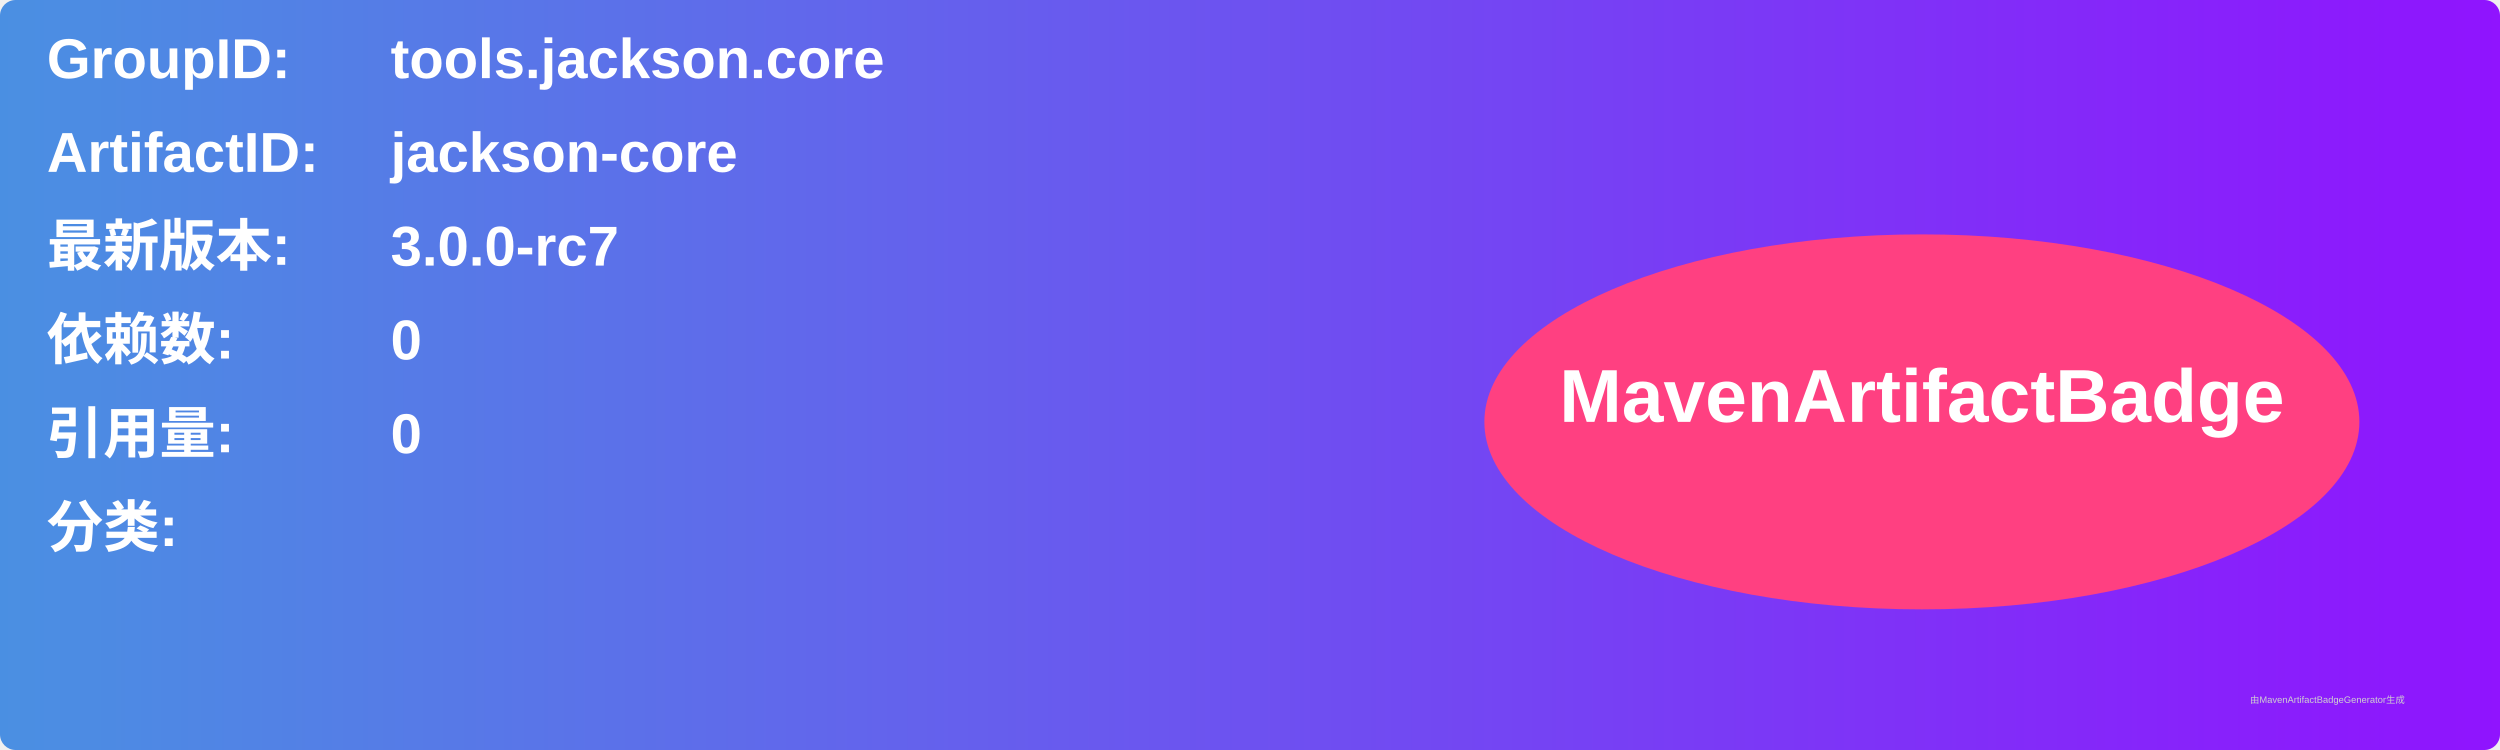
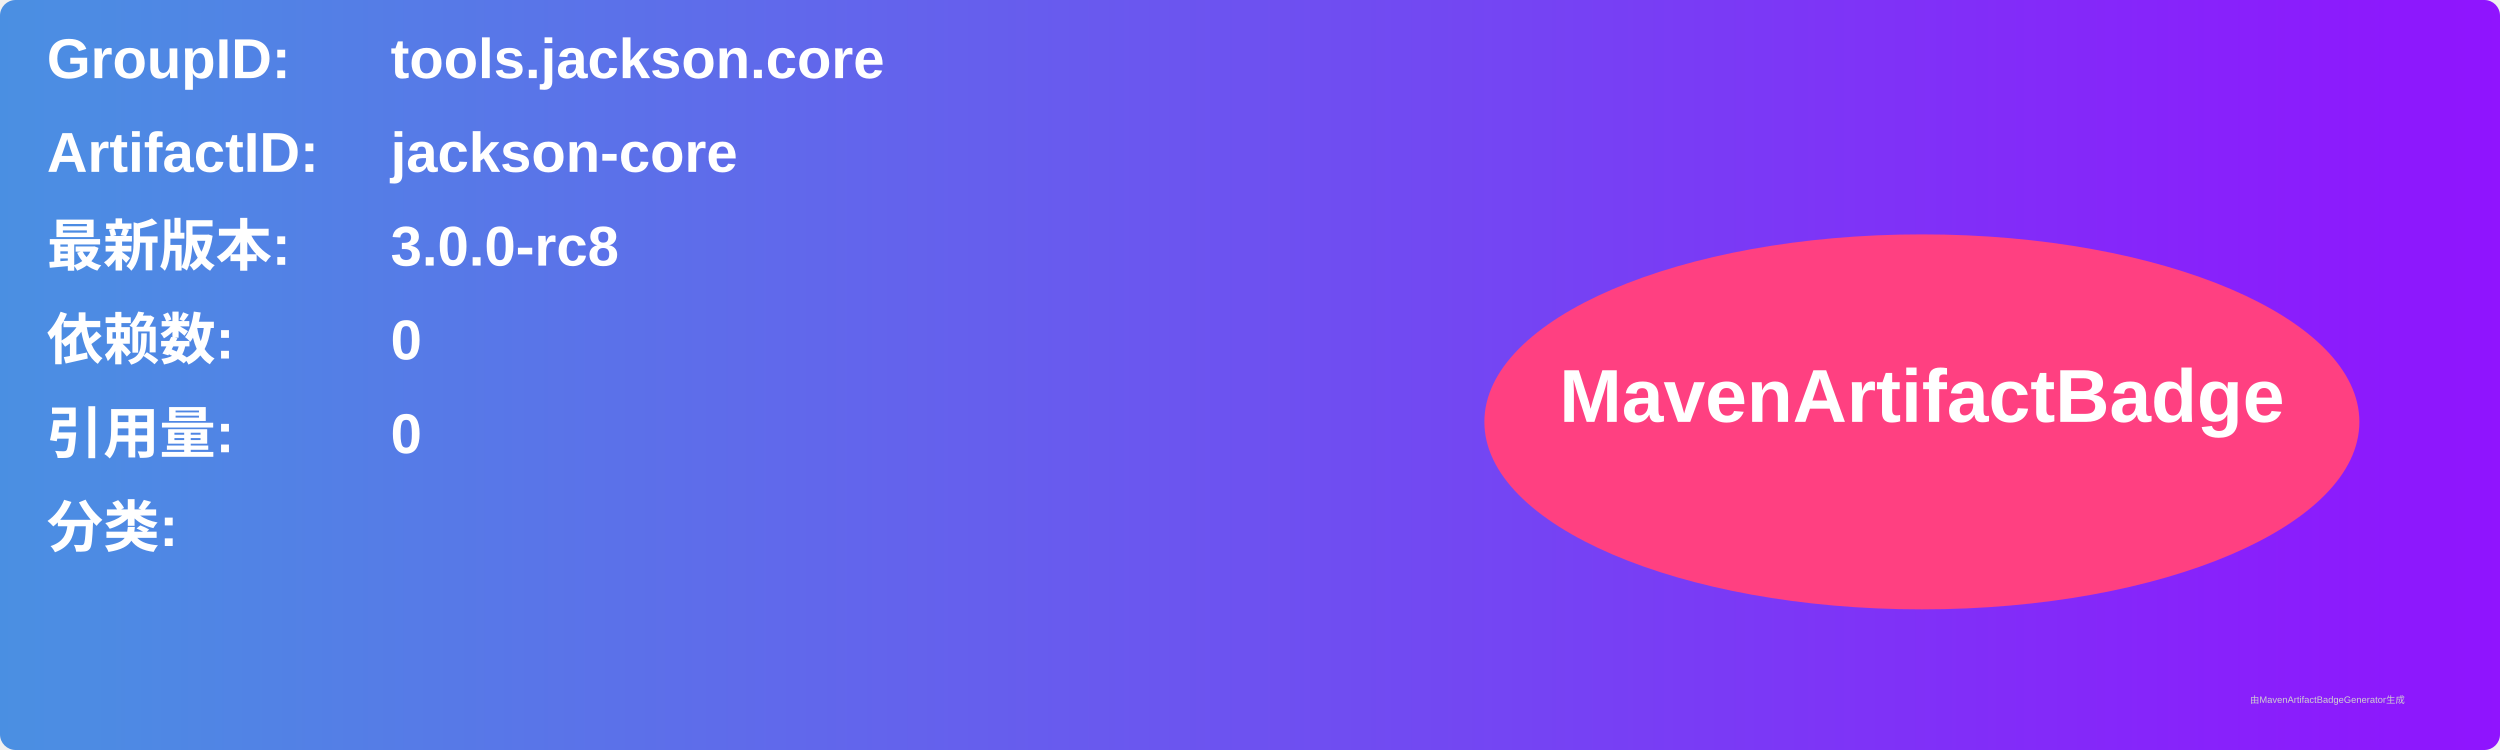
<svg xmlns="http://www.w3.org/2000/svg" width="800" height="240" viewBox="0 0 800 240">
  <linearGradient id="grad" x1="0%" y1="0%" x2="100%" y2="0%">
    <stop offset="0%" stop-color="#4a90e2" />
    <stop offset="100%" stop-color="#9013fe" />
  </linearGradient>
  <rect width="100%" height="100%" rx="5" ry="5" fill="url(#grad)" />
  <g transform="translate(15, 15)">
    <text x="0" y="10" font-family="Arial" font-size="18" fill="white" font-weight="bold" width="260">GroupID:</text>
    <text x="110" y="10" font-family="Arial" font-size="18" fill="white" font-weight="bold" width="460">tools.jackson.core</text>
    <text x="0" y="40" font-family="Arial" font-size="18" fill="white" font-weight="bold" width="260">ArtifactID:</text>
    <text x="110" y="40" font-family="Arial" font-size="18" fill="white" font-weight="bold" width="460">jackson-core</text>
    <text x="0" y="70" font-family="Arial" font-size="18" fill="white" font-weight="bold">最新版本:</text>
    <text x="110" y="70" font-family="Arial" font-size="18" fill="white" font-weight="bold">
-       <tspan font-weight="bold">3.0.0-rc7</tspan>
+       <tspan font-weight="bold">3.0.0-rc8</tspan>
    </text>
    <text x="0" y="100" font-family="Arial" font-size="18" fill="white" font-weight="bold">依赖数: </text>
    <text x="110" y="100" font-family="Arial" font-size="18" fill="white">
      <tspan font-weight="bold">0</tspan>
    </text>
    <text x="0" y="130" font-family="Arial" font-size="18" fill="white" font-weight="bold">引用量: </text>
    <text x="110" y="130" font-family="Arial" font-size="18" fill="white">
      <tspan font-weight="bold">0</tspan>
    </text>
    <text x="0" y="160" font-family="Arial" font-size="18" fill="white" font-weight="bold">分类:</text>
    <text x="10" y="190" font-family="Arial" font-size="10" fill="white">
      <tspan font-weight="bold" />
    </text>
    <ellipse cx="600" cy="120" rx="140" ry="60" fill="#ff4081" />
    <text x="600" y="120" text-anchor="middle" font-family="Arial" font-size="24" fill="white" font-weight="bold">MavenArtifactBadge</text>
  </g>
  <text x="720" y="225" font-family="Arial" font-size="3" fill="#d0d0d0">由MavenArtifactBadgeGenerator生成</text>
</svg>
